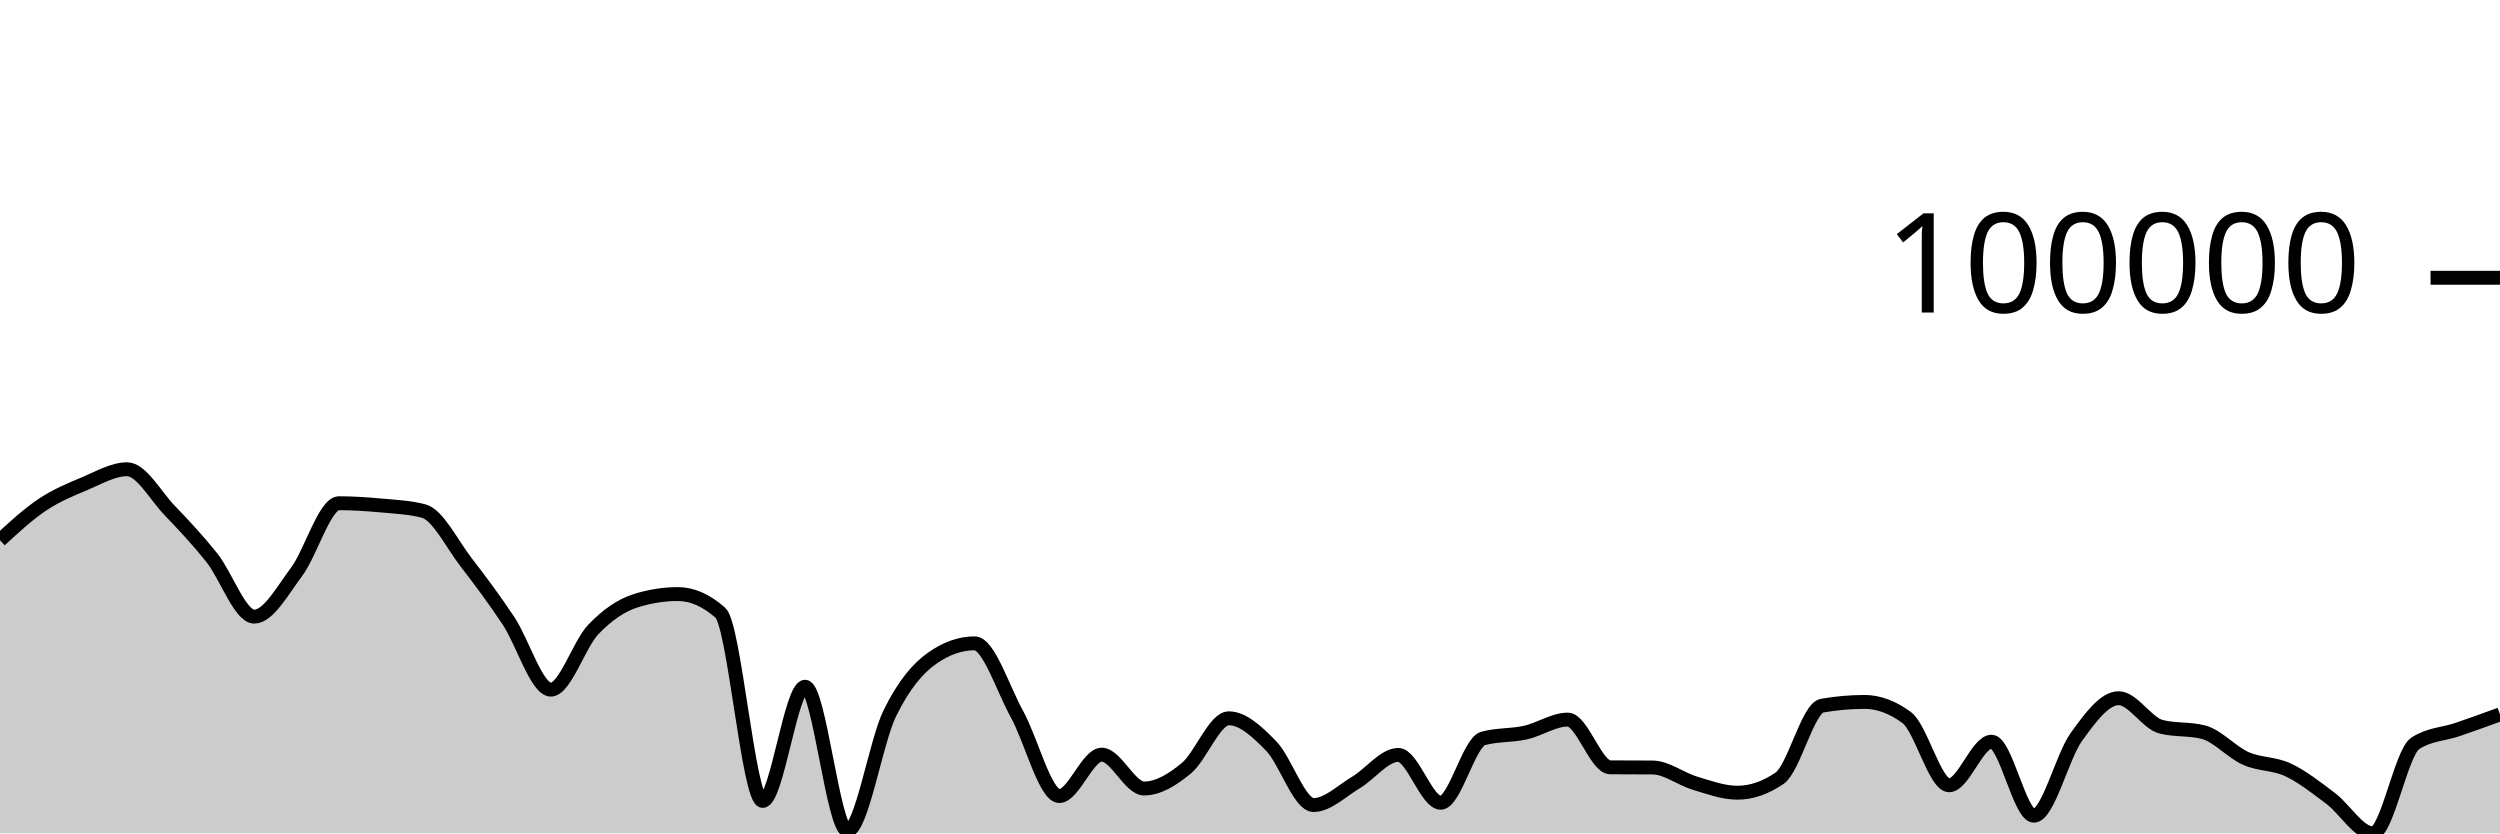
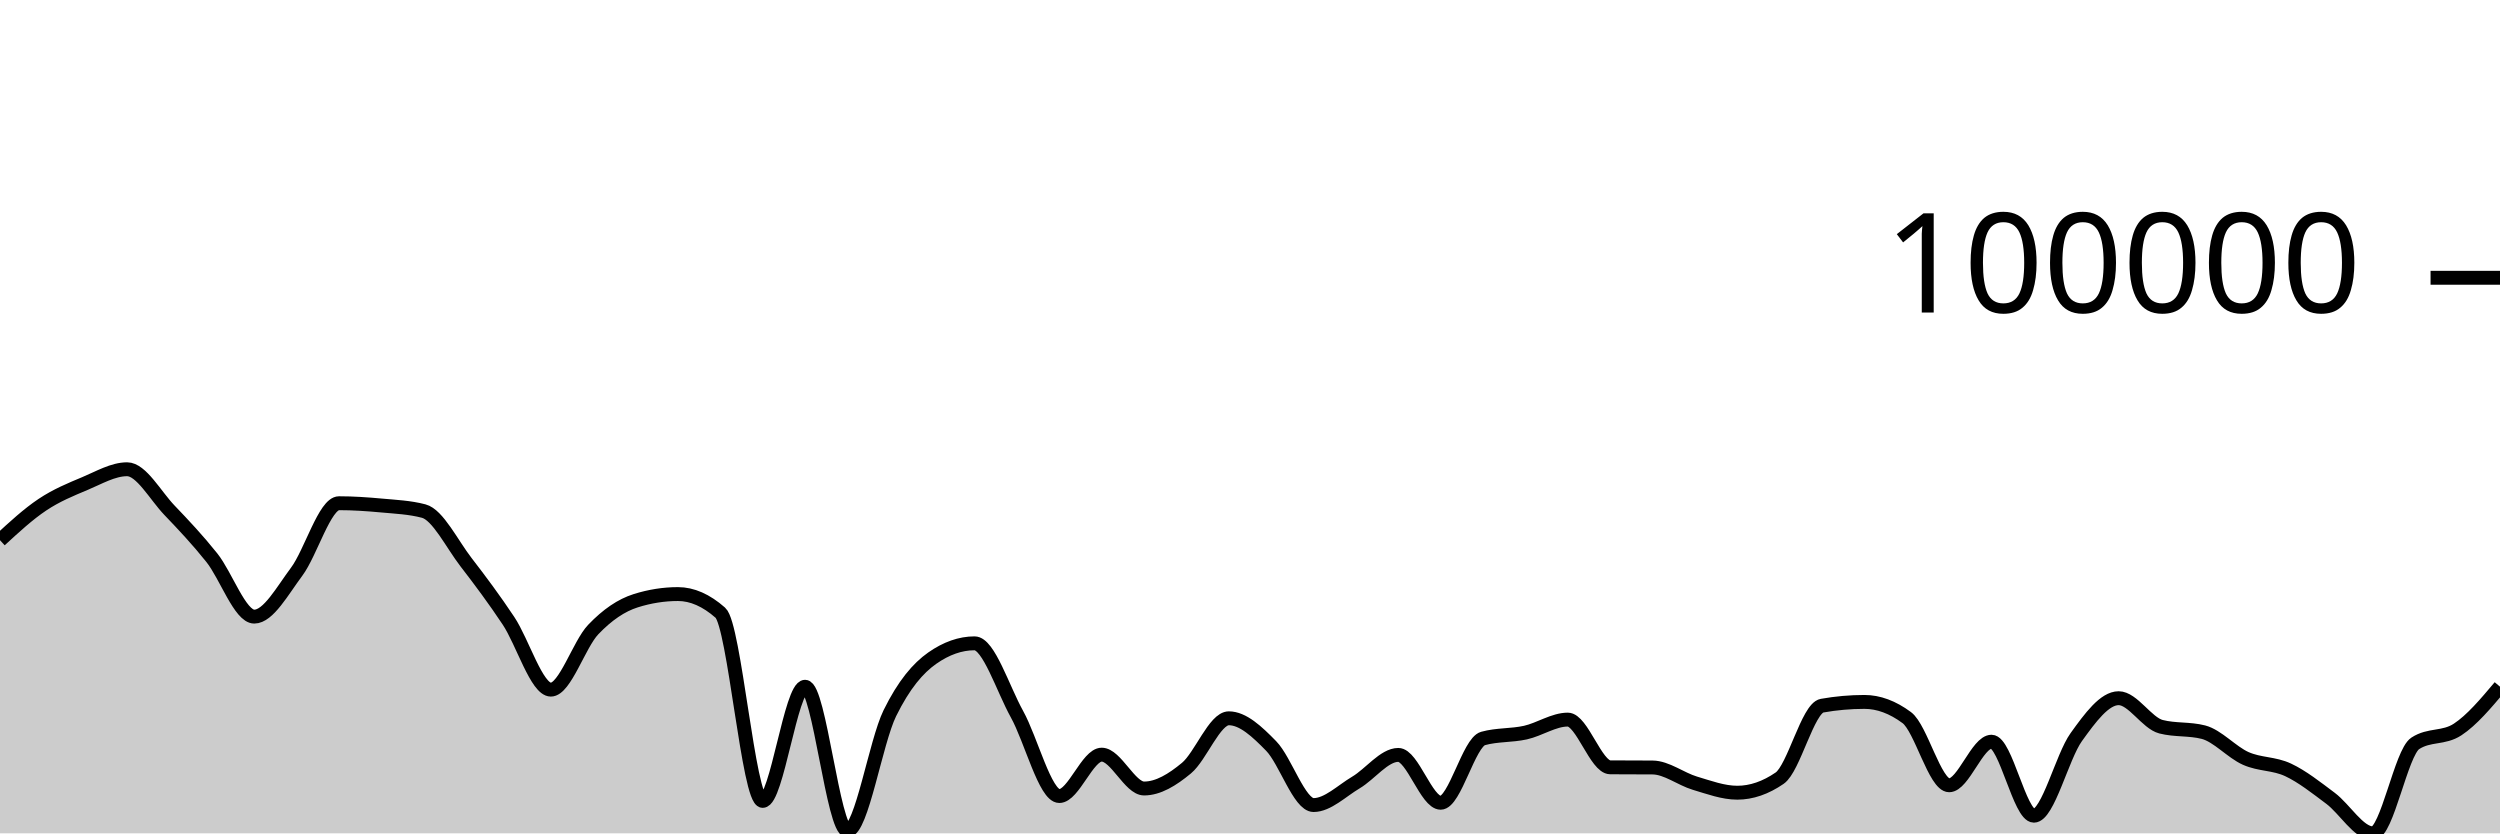
<svg xmlns="http://www.w3.org/2000/svg" viewBox="0 0 180 60">
  <g transform="translate(0,20)">
-     <path class="area" fill="rgba(0, 0, 0, 0.2)" d="M0,18.894C1.017,17.956,2.034,17.019,3.051,16.34C4.068,15.661,5.085,15.246,6.102,14.82C7.119,14.395,8.136,13.786,9.153,13.786C10.169,13.786,11.186,15.677,12.203,16.739C13.22,17.801,14.237,18.881,15.254,20.157C16.271,21.434,17.288,24.397,18.305,24.397C19.322,24.397,20.339,22.529,21.356,21.168C22.373,19.808,23.39,16.232,24.407,16.232C25.424,16.232,26.441,16.302,27.458,16.396C28.475,16.49,29.492,16.53,30.508,16.797C31.525,17.065,32.542,19.167,33.559,20.484C34.576,21.8,35.593,23.166,36.61,24.694C37.627,26.223,38.644,29.654,39.661,29.654C40.678,29.654,41.695,26.394,42.712,25.328C43.729,24.261,44.746,23.576,45.763,23.255C46.78,22.933,47.797,22.773,48.814,22.773C49.831,22.773,50.847,23.22,51.864,24.115C52.881,25.01,53.898,37.665,54.915,37.665C55.932,37.665,56.949,29.446,57.966,29.446C58.983,29.446,60,39.806,61.017,39.806C62.034,39.806,63.051,33.421,64.068,31.351C65.085,29.282,66.102,28.103,67.119,27.389C68.136,26.676,69.153,26.319,70.169,26.319C71.186,26.319,72.203,29.582,73.22,31.415C74.237,33.247,75.254,37.315,76.271,37.315C77.288,37.315,78.305,34.335,79.322,34.335C80.339,34.335,81.356,36.772,82.373,36.772C83.39,36.772,84.407,36.149,85.424,35.306C86.441,34.464,87.458,31.717,88.475,31.717C89.492,31.717,90.508,32.672,91.525,33.713C92.542,34.754,93.559,37.964,94.576,37.964C95.593,37.964,96.61,36.942,97.627,36.34C98.644,35.739,99.661,34.353,100.678,34.353C101.695,34.353,102.712,37.799,103.729,37.799C104.746,37.799,105.763,33.452,106.78,33.17C107.797,32.888,108.814,32.973,109.831,32.747C110.847,32.52,111.864,31.811,112.881,31.811C113.898,31.811,114.915,35.24,115.932,35.247C116.949,35.255,117.966,35.251,118.983,35.259C120,35.267,121.017,36.087,122.034,36.39C123.051,36.693,124.068,37.075,125.085,37.075C126.102,37.075,127.119,36.726,128.136,36.027C129.153,35.327,130.169,30.99,131.186,30.809C132.203,30.629,133.22,30.538,134.237,30.538C135.254,30.538,136.271,30.915,137.288,31.669C138.305,32.423,139.322,36.54,140.339,36.54C141.356,36.54,142.373,33.402,143.39,33.402C144.407,33.402,145.424,38.731,146.441,38.731C147.458,38.731,148.475,34.48,149.492,33.07C150.508,31.66,151.525,30.27,152.542,30.27C153.559,30.27,154.576,32.063,155.593,32.324C156.61,32.585,157.627,32.455,158.644,32.715C159.661,32.976,160.678,34.155,161.695,34.608C162.712,35.06,163.729,34.954,164.746,35.432C165.763,35.91,166.78,36.717,167.797,37.478C168.814,38.239,169.831,40,170.847,40C171.864,40,172.881,34.19,173.898,33.523C174.915,32.857,175.932,32.871,176.949,32.523C177.966,32.175,178.983,31.806,180,31.436L180,40C178.983,40,177.966,40,176.949,40C175.932,40,174.915,40,173.898,40C172.881,40,171.864,40,170.847,40C169.831,40,168.814,40,167.797,40C166.78,40,165.763,40,164.746,40C163.729,40,162.712,40,161.695,40C160.678,40,159.661,40,158.644,40C157.627,40,156.61,40,155.593,40C154.576,40,153.559,40,152.542,40C151.525,40,150.508,40,149.492,40C148.475,40,147.458,40,146.441,40C145.424,40,144.407,40,143.39,40C142.373,40,141.356,40,140.339,40C139.322,40,138.305,40,137.288,40C136.271,40,135.254,40,134.237,40C133.22,40,132.203,40,131.186,40C130.169,40,129.153,40,128.136,40C127.119,40,126.102,40,125.085,40C124.068,40,123.051,40,122.034,40C121.017,40,120,40,118.983,40C117.966,40,116.949,40,115.932,40C114.915,40,113.898,40,112.881,40C111.864,40,110.847,40,109.831,40C108.814,40,107.797,40,106.78,40C105.763,40,104.746,40,103.729,40C102.712,40,101.695,40,100.678,40C99.661,40,98.644,40,97.627,40C96.61,40,95.593,40,94.576,40C93.559,40,92.542,40,91.525,40C90.508,40,89.492,40,88.475,40C87.458,40,86.441,40,85.424,40C84.407,40,83.39,40,82.373,40C81.356,40,80.339,40,79.322,40C78.305,40,77.288,40,76.271,40C75.254,40,74.237,40,73.22,40C72.203,40,71.186,40,70.169,40C69.153,40,68.136,40,67.119,40C66.102,40,65.085,40,64.068,40C63.051,40,62.034,40,61.017,40C60,40,58.983,40,57.966,40C56.949,40,55.932,40,54.915,40C53.898,40,52.881,40,51.864,40C50.847,40,49.831,40,48.814,40C47.797,40,46.78,40,45.763,40C44.746,40,43.729,40,42.712,40C41.695,40,40.678,40,39.661,40C38.644,40,37.627,40,36.61,40C35.593,40,34.576,40,33.559,40C32.542,40,31.525,40,30.508,40C29.492,40,28.475,40,27.458,40C26.441,40,25.424,40,24.407,40C23.39,40,22.373,40,21.356,40C20.339,40,19.322,40,18.305,40C17.288,40,16.271,40,15.254,40C14.237,40,13.22,40,12.203,40C11.186,40,10.169,40,9.153,40C8.136,40,7.119,40,6.102,40C5.085,40,4.068,40,3.051,40C2.034,40,1.017,40,0,40Z" />
-     <path class="line" stroke="black" fill="none" d="M0,18.894C1.017,17.956,2.034,17.019,3.051,16.34C4.068,15.661,5.085,15.246,6.102,14.82C7.119,14.395,8.136,13.786,9.153,13.786C10.169,13.786,11.186,15.677,12.203,16.739C13.22,17.801,14.237,18.881,15.254,20.157C16.271,21.434,17.288,24.397,18.305,24.397C19.322,24.397,20.339,22.529,21.356,21.168C22.373,19.808,23.39,16.232,24.407,16.232C25.424,16.232,26.441,16.302,27.458,16.396C28.475,16.49,29.492,16.53,30.508,16.797C31.525,17.065,32.542,19.167,33.559,20.484C34.576,21.8,35.593,23.166,36.61,24.694C37.627,26.223,38.644,29.654,39.661,29.654C40.678,29.654,41.695,26.394,42.712,25.328C43.729,24.261,44.746,23.576,45.763,23.255C46.78,22.933,47.797,22.773,48.814,22.773C49.831,22.773,50.847,23.22,51.864,24.115C52.881,25.01,53.898,37.665,54.915,37.665C55.932,37.665,56.949,29.446,57.966,29.446C58.983,29.446,60,39.806,61.017,39.806C62.034,39.806,63.051,33.421,64.068,31.351C65.085,29.282,66.102,28.103,67.119,27.389C68.136,26.676,69.153,26.319,70.169,26.319C71.186,26.319,72.203,29.582,73.22,31.415C74.237,33.247,75.254,37.315,76.271,37.315C77.288,37.315,78.305,34.335,79.322,34.335C80.339,34.335,81.356,36.772,82.373,36.772C83.39,36.772,84.407,36.149,85.424,35.306C86.441,34.464,87.458,31.717,88.475,31.717C89.492,31.717,90.508,32.672,91.525,33.713C92.542,34.754,93.559,37.964,94.576,37.964C95.593,37.964,96.61,36.942,97.627,36.34C98.644,35.739,99.661,34.353,100.678,34.353C101.695,34.353,102.712,37.799,103.729,37.799C104.746,37.799,105.763,33.452,106.78,33.17C107.797,32.888,108.814,32.973,109.831,32.747C110.847,32.52,111.864,31.811,112.881,31.811C113.898,31.811,114.915,35.24,115.932,35.247C116.949,35.255,117.966,35.251,118.983,35.259C120,35.267,121.017,36.087,122.034,36.39C123.051,36.693,124.068,37.075,125.085,37.075C126.102,37.075,127.119,36.726,128.136,36.027C129.153,35.327,130.169,30.99,131.186,30.809C132.203,30.629,133.22,30.538,134.237,30.538C135.254,30.538,136.271,30.915,137.288,31.669C138.305,32.423,139.322,36.54,140.339,36.54C141.356,36.54,142.373,33.402,143.39,33.402C144.407,33.402,145.424,38.731,146.441,38.731C147.458,38.731,148.475,34.48,149.492,33.07C150.508,31.66,151.525,30.27,152.542,30.27C153.559,30.27,154.576,32.063,155.593,32.324C156.61,32.585,157.627,32.455,158.644,32.715C159.661,32.976,160.678,34.155,161.695,34.608C162.712,35.06,163.729,34.954,164.746,35.432C165.763,35.91,166.78,36.717,167.797,37.478C168.814,38.239,169.831,40,170.847,40C171.864,40,172.881,34.19,173.898,33.523C174.915,32.857,175.932,32.871,176.949,32.523C177.966,32.175,178.983,31.806,180,31.436" />
+     <path class="area" fill="rgba(0, 0, 0, 0.2)" d="M0,18.894C1.017,17.956,2.034,17.019,3.051,16.34C4.068,15.661,5.085,15.246,6.102,14.82C7.119,14.395,8.136,13.786,9.153,13.786C10.169,13.786,11.186,15.677,12.203,16.739C13.22,17.801,14.237,18.881,15.254,20.157C16.271,21.434,17.288,24.397,18.305,24.397C19.322,24.397,20.339,22.529,21.356,21.168C22.373,19.808,23.39,16.232,24.407,16.232C25.424,16.232,26.441,16.302,27.458,16.396C28.475,16.49,29.492,16.53,30.508,16.797C31.525,17.065,32.542,19.167,33.559,20.484C34.576,21.8,35.593,23.166,36.61,24.694C37.627,26.223,38.644,29.654,39.661,29.654C40.678,29.654,41.695,26.394,42.712,25.328C43.729,24.261,44.746,23.576,45.763,23.255C46.78,22.933,47.797,22.773,48.814,22.773C49.831,22.773,50.847,23.22,51.864,24.115C52.881,25.01,53.898,37.665,54.915,37.665C55.932,37.665,56.949,29.446,57.966,29.446C58.983,29.446,60,39.806,61.017,39.806C62.034,39.806,63.051,33.421,64.068,31.351C65.085,29.282,66.102,28.103,67.119,27.389C68.136,26.676,69.153,26.319,70.169,26.319C71.186,26.319,72.203,29.582,73.22,31.415C74.237,33.247,75.254,37.315,76.271,37.315C77.288,37.315,78.305,34.335,79.322,34.335C80.339,34.335,81.356,36.772,82.373,36.772C83.39,36.772,84.407,36.149,85.424,35.306C86.441,34.464,87.458,31.717,88.475,31.717C89.492,31.717,90.508,32.672,91.525,33.713C92.542,34.754,93.559,37.964,94.576,37.964C95.593,37.964,96.61,36.942,97.627,36.34C98.644,35.739,99.661,34.353,100.678,34.353C101.695,34.353,102.712,37.799,103.729,37.799C104.746,37.799,105.763,33.452,106.78,33.17C107.797,32.888,108.814,32.973,109.831,32.747C110.847,32.52,111.864,31.811,112.881,31.811C113.898,31.811,114.915,35.24,115.932,35.247C116.949,35.255,117.966,35.251,118.983,35.259C120,35.267,121.017,36.087,122.034,36.39C123.051,36.693,124.068,37.075,125.085,37.075C126.102,37.075,127.119,36.726,128.136,36.027C129.153,35.327,130.169,30.99,131.186,30.809C132.203,30.629,133.22,30.538,134.237,30.538C135.254,30.538,136.271,30.915,137.288,31.669C138.305,32.423,139.322,36.54,140.339,36.54C141.356,36.54,142.373,33.402,143.39,33.402C144.407,33.402,145.424,38.731,146.441,38.731C147.458,38.731,148.475,34.48,149.492,33.07C150.508,31.66,151.525,30.27,152.542,30.27C153.559,30.27,154.576,32.063,155.593,32.324C156.61,32.585,157.627,32.455,158.644,32.715C159.661,32.976,160.678,34.155,161.695,34.608C162.712,35.06,163.729,34.954,164.746,35.432C165.763,35.91,166.78,36.717,167.797,37.478C168.814,38.239,169.831,40,170.847,40C171.864,40,172.881,34.19,173.898,33.523C174.915,32.857,175.932,33.19,176.949,32.523C177.966,31.857,178.983,30.649,180,29.441L180,40C178.983,40,177.966,40,176.949,40C175.932,40,174.915,40,173.898,40C172.881,40,171.864,40,170.847,40C169.831,40,168.814,40,167.797,40C166.78,40,165.763,40,164.746,40C163.729,40,162.712,40,161.695,40C160.678,40,159.661,40,158.644,40C157.627,40,156.61,40,155.593,40C154.576,40,153.559,40,152.542,40C151.525,40,150.508,40,149.492,40C148.475,40,147.458,40,146.441,40C145.424,40,144.407,40,143.39,40C142.373,40,141.356,40,140.339,40C139.322,40,138.305,40,137.288,40C136.271,40,135.254,40,134.237,40C133.22,40,132.203,40,131.186,40C130.169,40,129.153,40,128.136,40C127.119,40,126.102,40,125.085,40C124.068,40,123.051,40,122.034,40C121.017,40,120,40,118.983,40C117.966,40,116.949,40,115.932,40C114.915,40,113.898,40,112.881,40C111.864,40,110.847,40,109.831,40C108.814,40,107.797,40,106.78,40C105.763,40,104.746,40,103.729,40C102.712,40,101.695,40,100.678,40C99.661,40,98.644,40,97.627,40C96.61,40,95.593,40,94.576,40C93.559,40,92.542,40,91.525,40C90.508,40,89.492,40,88.475,40C87.458,40,86.441,40,85.424,40C84.407,40,83.39,40,82.373,40C81.356,40,80.339,40,79.322,40C78.305,40,77.288,40,76.271,40C75.254,40,74.237,40,73.22,40C72.203,40,71.186,40,70.169,40C69.153,40,68.136,40,67.119,40C66.102,40,65.085,40,64.068,40C63.051,40,62.034,40,61.017,40C60,40,58.983,40,57.966,40C56.949,40,55.932,40,54.915,40C53.898,40,52.881,40,51.864,40C50.847,40,49.831,40,48.814,40C47.797,40,46.78,40,45.763,40C44.746,40,43.729,40,42.712,40C41.695,40,40.678,40,39.661,40C38.644,40,37.627,40,36.61,40C35.593,40,34.576,40,33.559,40C32.542,40,31.525,40,30.508,40C29.492,40,28.475,40,27.458,40C26.441,40,25.424,40,24.407,40C23.39,40,22.373,40,21.356,40C20.339,40,19.322,40,18.305,40C17.288,40,16.271,40,15.254,40C14.237,40,13.22,40,12.203,40C11.186,40,10.169,40,9.153,40C8.136,40,7.119,40,6.102,40C5.085,40,4.068,40,3.051,40C2.034,40,1.017,40,0,40Z" />
+     <path class="line" stroke="black" fill="none" d="M0,18.894C1.017,17.956,2.034,17.019,3.051,16.34C4.068,15.661,5.085,15.246,6.102,14.82C7.119,14.395,8.136,13.786,9.153,13.786C10.169,13.786,11.186,15.677,12.203,16.739C13.22,17.801,14.237,18.881,15.254,20.157C16.271,21.434,17.288,24.397,18.305,24.397C19.322,24.397,20.339,22.529,21.356,21.168C22.373,19.808,23.39,16.232,24.407,16.232C25.424,16.232,26.441,16.302,27.458,16.396C28.475,16.49,29.492,16.53,30.508,16.797C31.525,17.065,32.542,19.167,33.559,20.484C34.576,21.8,35.593,23.166,36.61,24.694C37.627,26.223,38.644,29.654,39.661,29.654C40.678,29.654,41.695,26.394,42.712,25.328C43.729,24.261,44.746,23.576,45.763,23.255C46.78,22.933,47.797,22.773,48.814,22.773C49.831,22.773,50.847,23.22,51.864,24.115C52.881,25.01,53.898,37.665,54.915,37.665C55.932,37.665,56.949,29.446,57.966,29.446C58.983,29.446,60,39.806,61.017,39.806C62.034,39.806,63.051,33.421,64.068,31.351C65.085,29.282,66.102,28.103,67.119,27.389C68.136,26.676,69.153,26.319,70.169,26.319C71.186,26.319,72.203,29.582,73.22,31.415C74.237,33.247,75.254,37.315,76.271,37.315C77.288,37.315,78.305,34.335,79.322,34.335C80.339,34.335,81.356,36.772,82.373,36.772C83.39,36.772,84.407,36.149,85.424,35.306C86.441,34.464,87.458,31.717,88.475,31.717C89.492,31.717,90.508,32.672,91.525,33.713C92.542,34.754,93.559,37.964,94.576,37.964C95.593,37.964,96.61,36.942,97.627,36.34C98.644,35.739,99.661,34.353,100.678,34.353C101.695,34.353,102.712,37.799,103.729,37.799C104.746,37.799,105.763,33.452,106.78,33.17C107.797,32.888,108.814,32.973,109.831,32.747C110.847,32.52,111.864,31.811,112.881,31.811C113.898,31.811,114.915,35.24,115.932,35.247C116.949,35.255,117.966,35.251,118.983,35.259C120,35.267,121.017,36.087,122.034,36.39C123.051,36.693,124.068,37.075,125.085,37.075C126.102,37.075,127.119,36.726,128.136,36.027C129.153,35.327,130.169,30.99,131.186,30.809C132.203,30.629,133.22,30.538,134.237,30.538C135.254,30.538,136.271,30.915,137.288,31.669C138.305,32.423,139.322,36.54,140.339,36.54C141.356,36.54,142.373,33.402,143.39,33.402C144.407,33.402,145.424,38.731,146.441,38.731C147.458,38.731,148.475,34.48,149.492,33.07C150.508,31.66,151.525,30.27,152.542,30.27C153.559,30.27,154.576,32.063,155.593,32.324C156.61,32.585,157.627,32.455,158.644,32.715C159.661,32.976,160.678,34.155,161.695,34.608C162.712,35.06,163.729,34.954,164.746,35.432C165.763,35.91,166.78,36.717,167.797,37.478C168.814,38.239,169.831,40,170.847,40C171.864,40,172.881,34.19,173.898,33.523C174.915,32.857,175.932,33.19,176.949,32.523C177.966,31.857,178.983,30.649,180,29.441" />
    <path class="axis-ceiling" stroke-width="1" stroke="black" fill="none" d="M175,0L180,0" />
    <text class="axis-ceiling-label" font-family="sans-serif" text-anchor="end" font-size="10px" x="170" y="2.5">100000</text>
  </g>
</svg>
